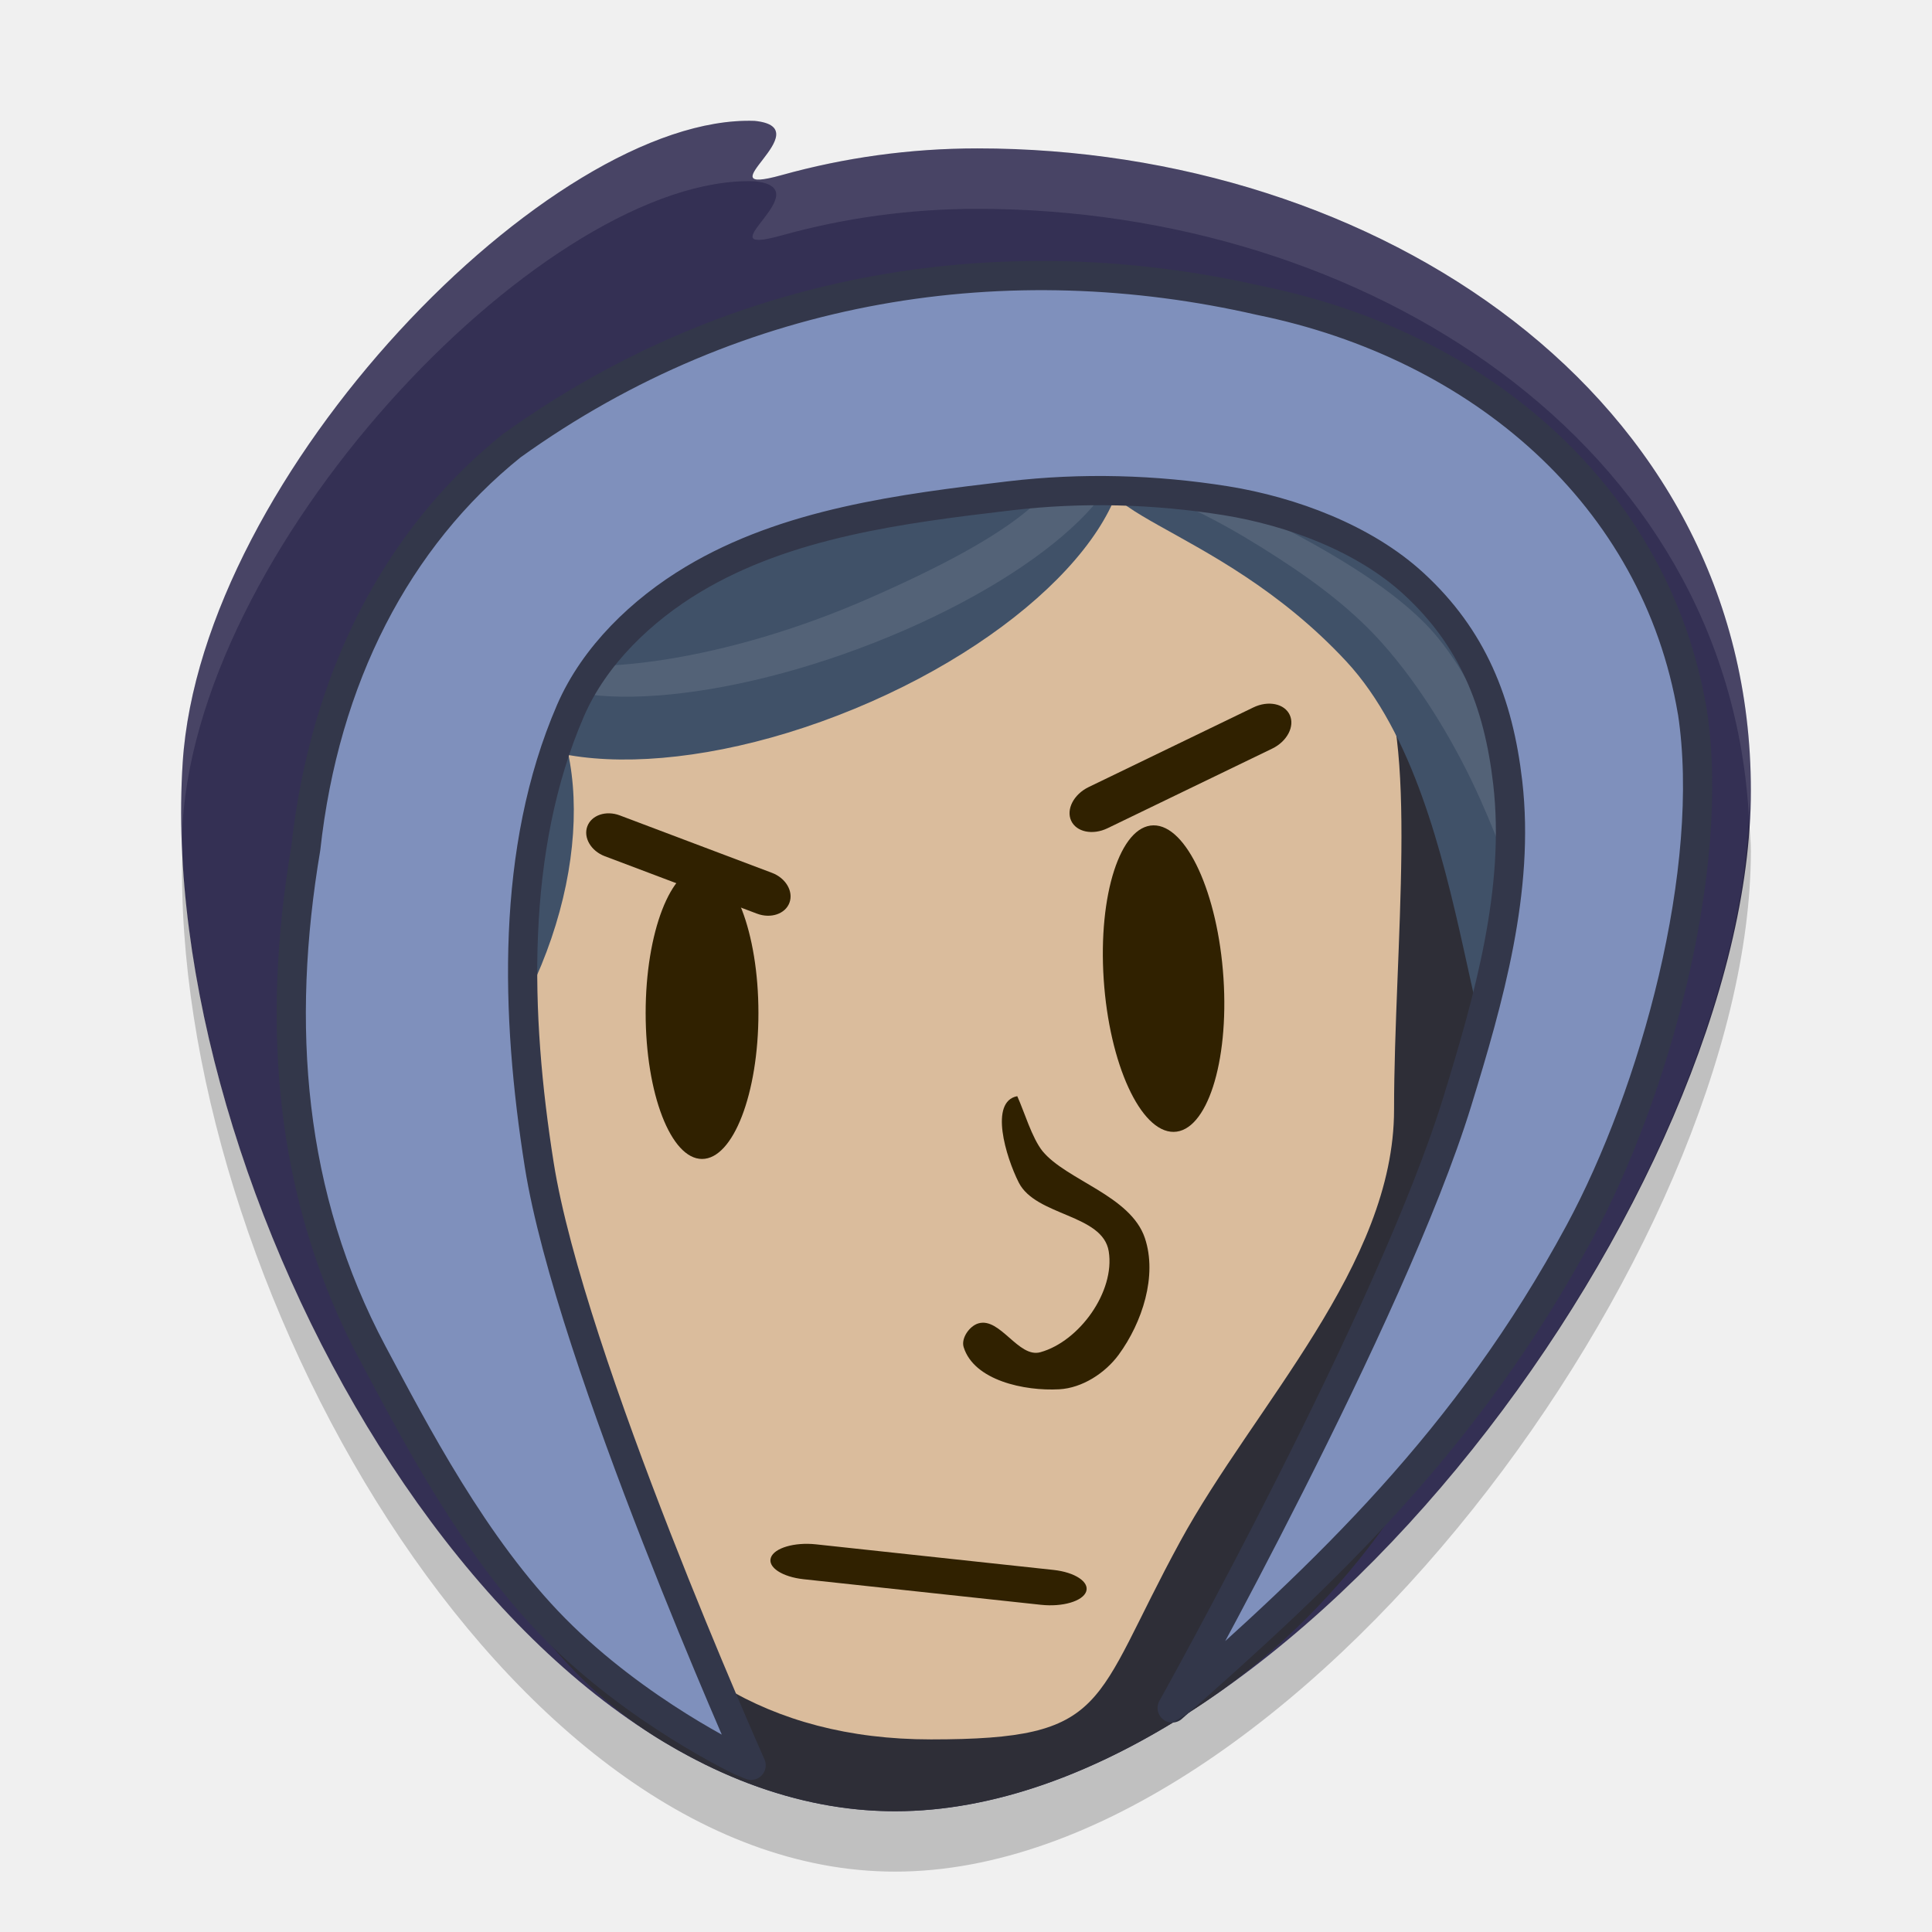
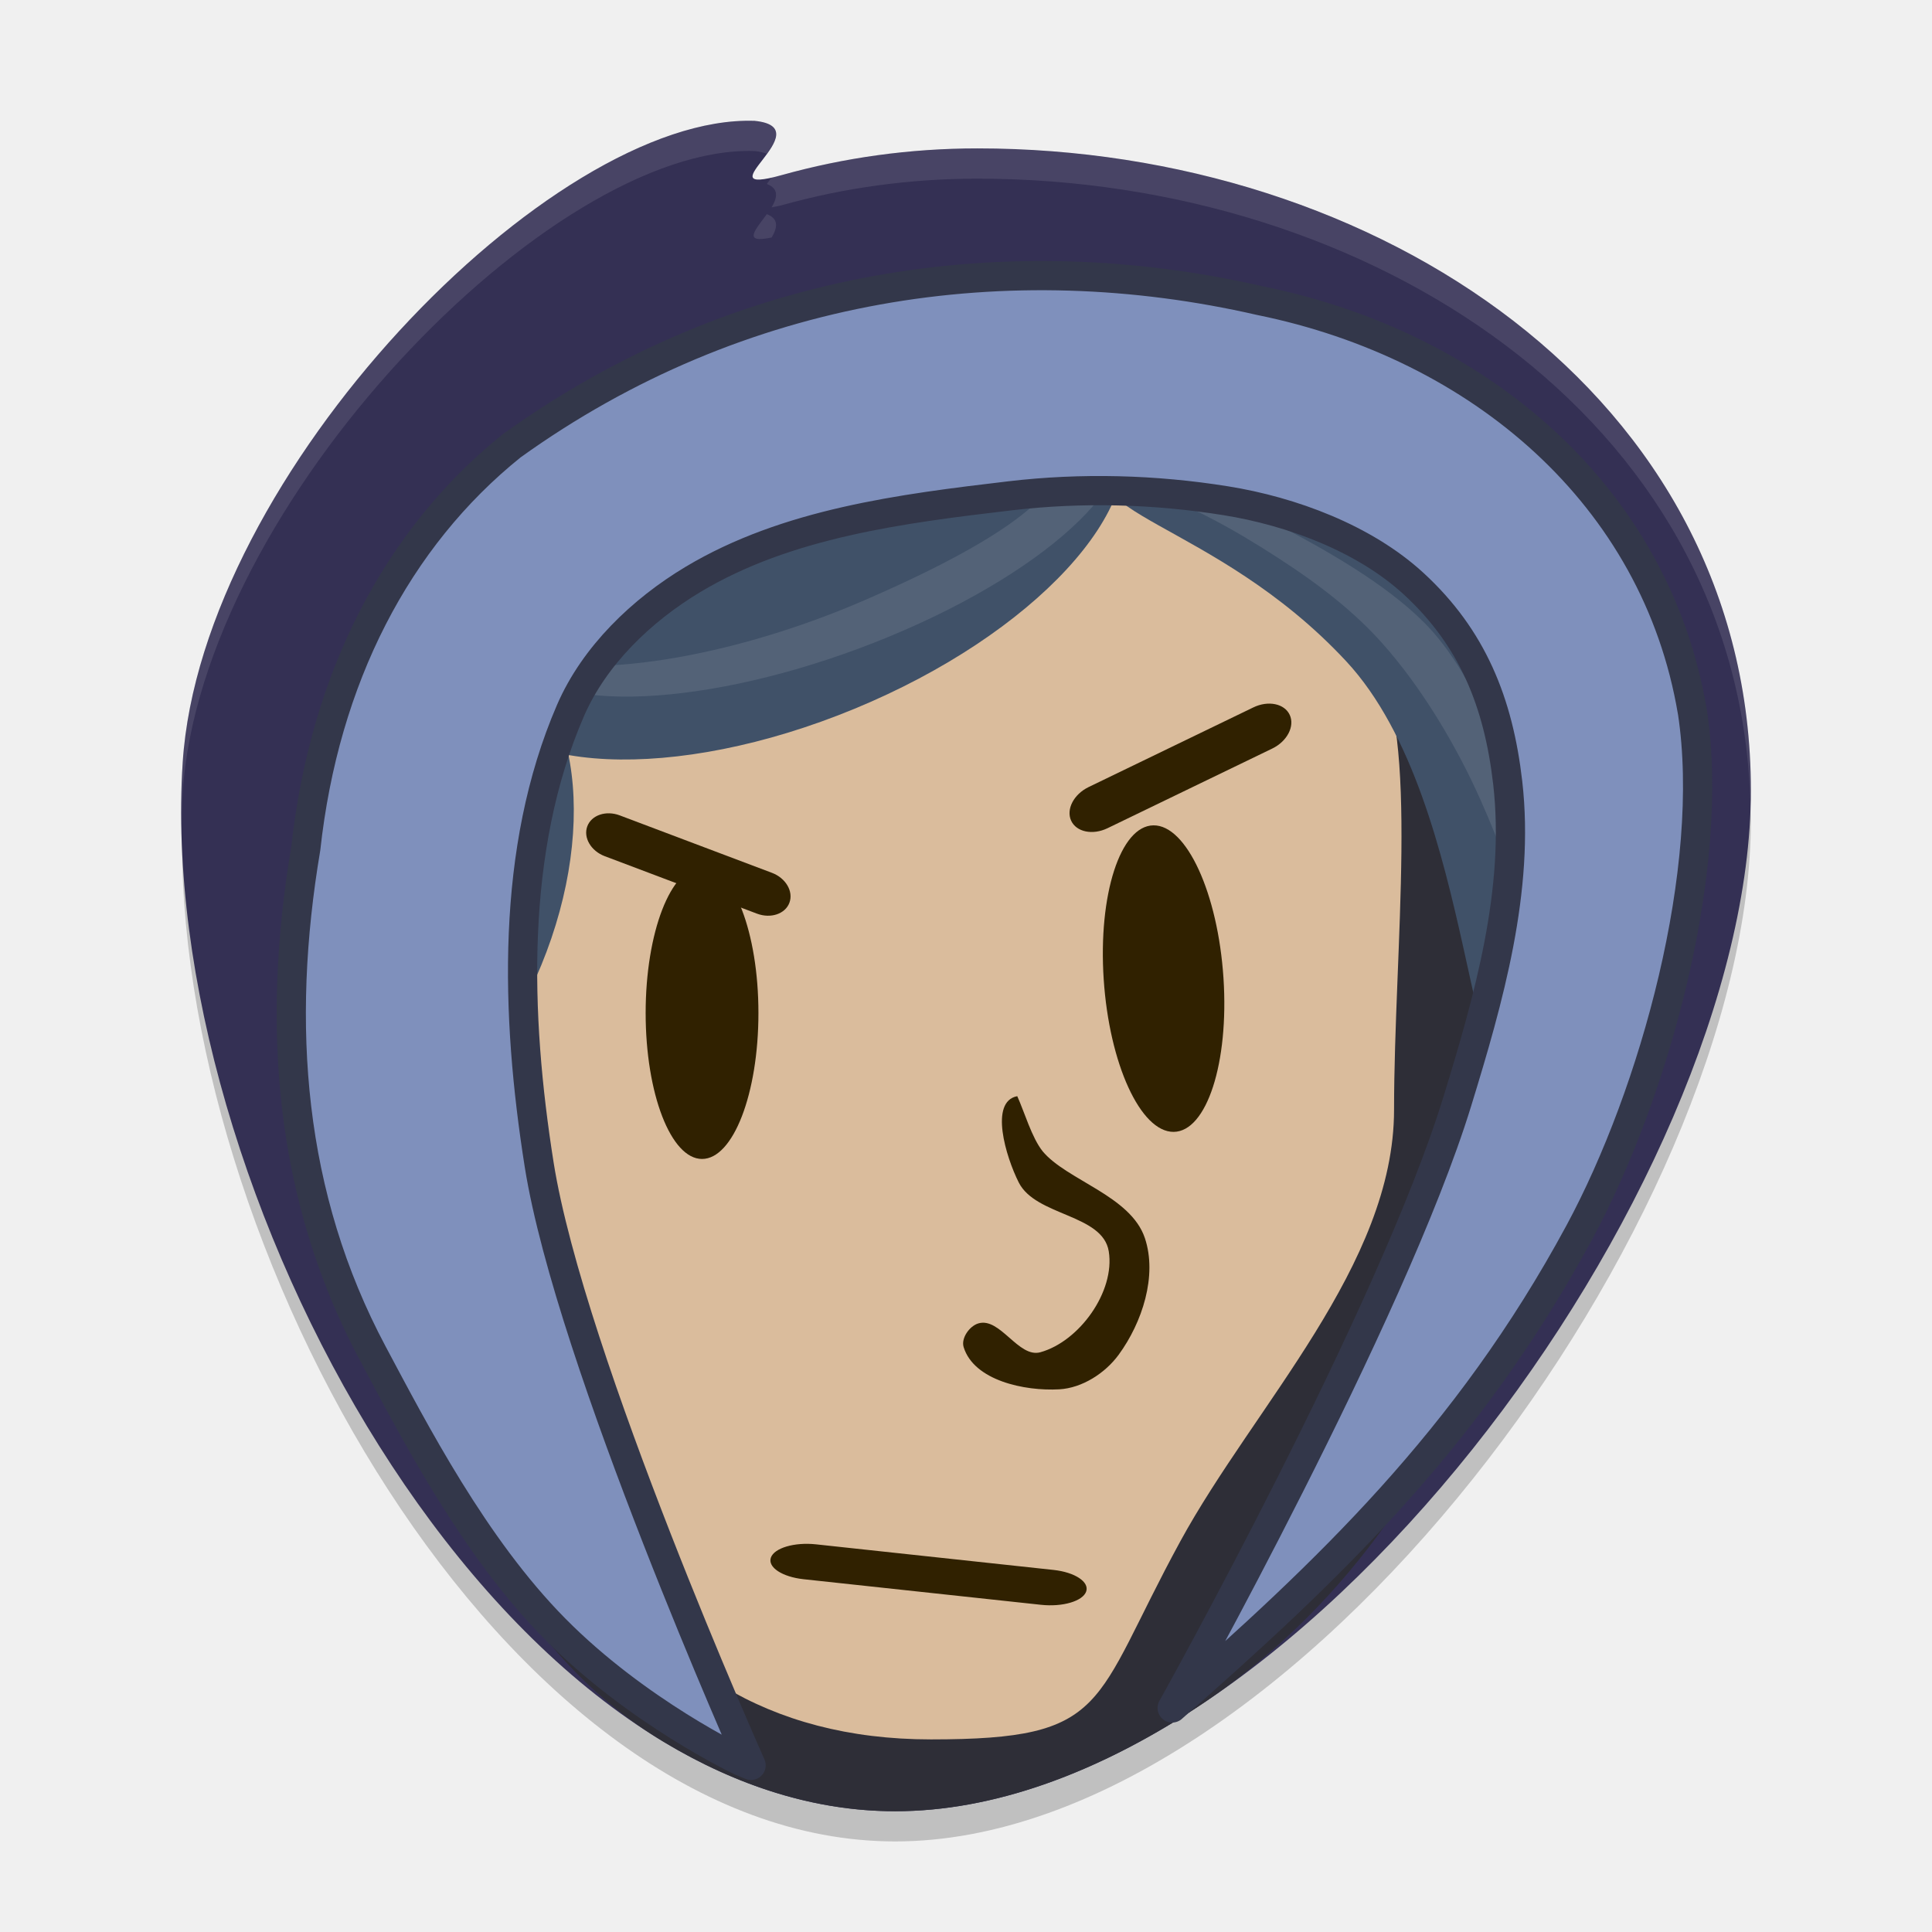
- <svg xmlns="http://www.w3.org/2000/svg" height="32" width="32" version="1">
-   <path fill="#343054" d="m29 13.092c0 6.555-7.573 16.908-14.174 16.908-6.601 0-12.256-10.346-11.8-17.371 0.309-4.773 6.096-10.74 9.472-10.627 1.133 0.113-0.905 1.276 0.453 0.897 1.03-0.287 2.116-0.441 3.239-0.441 6.601 0 12.81 4.079 12.81 10.634z" />
-   <path fill="#2e2e37" d="m26.035 13.982c0 4.944-1.344 11.159-6.294 14.353-1.612 1.04-3.293 1.665-4.915 1.665-1.328 0-2.618-0.419-3.827-1.145-4.802-2.884-4.977-10.493-4.614-16.105 1.062-5.731 3.833-5.406 7.04-6.333 1.03-0.287 3.856-0.36 4.978-0.36 6.601 0 7.632 1.37 7.632 7.924z" />
-   <path fill="#dabc9c" d="m23.09 18.379c0 2.576-2.314 4.899-3.543 7.154-1.474 2.703-1.145 3.277-4.127 3.277-5.467 0-7.273-5.056-7.273-10.723 0-2.954 0.144-6.593 2.071-8.465 1.77-1.719 4.757-2.155 7.374-2.155 2.901 0 4.327 2.148 5.177 3.489 0.751 1.186 0.321 4.763 0.321 7.423z" />
-   <g fill="#405168" transform="matrix(.68421 0 0 .69999 -.42105 -.79975)">
-     <path d="m27.705 11.136a3.889 8.488 68.075 0 1 -6.404 6.778 3.889 8.488 68.075 0 1 -9.339 -0.425 3.889 8.488 68.075 0 1 6.404 -6.778 3.889 8.488 68.075 0 1 9.339 0.425z" />
-     <path d="m27.712 11.794c1.566-1.476 5.787-2.4 9.012 0.99s2.486 12.487 0.92 13.963c-1.566 1.476-1.215-6.567-4.44-9.957s-7.059-3.521-5.492-4.997z" />
-     <path d="m12.744 16.563c2.049 1.076 2.356 4.68 0.685 8.051-1.671 3.371 0.423 8.845-1.626 7.77-2.049-1.075-4.325-6.833-2.654-10.204 1.671-3.371 1.545-6.692 3.595-5.617z" />
+ <svg xmlns="http://www.w3.org/2000/svg" height="64" width="64" version="1" id="svg2">
+   <defs id="defs42" />
+   <path style="opacity:0.2" d="M 57.938,26.124 C 57.26,39.26 42.548,59 29.652,59 17.345,59 6.689,41.024 6.039,27.204 5.664,41.218 16.739,61 29.652,61 42.854,61 58,40.292 58,27.184 c 0,-0.362 -0.044,-0.704 -0.062,-1.058 z" id="path38" />
+   <path style="fill:#343054" d="m 58,26.183 c 0,13.11 -15.146,33.816 -28.348,33.816 -13.202,0 -24.512,-20.692 -23.6,-34.742 C 6.67,15.711 18.244,3.777 24.996,4.003 27.262,4.229 23.185,6.556 25.903,5.798 27.963,5.223 30.135,4.916 32.38,4.916 c 13.202,0 25.62,8.159 25.62,21.268 z" id="path4" />
+   <path style="fill:#2e2e37" d="m 52.07,27.964 c 0,9.888 -2.688,22.318 -12.588,28.706 -3.224,2.08 -6.586,3.33 -9.83,3.33 -2.656,0 -5.236,-0.838 -7.654,-2.29 -9.604,-5.768 -9.955,-20.986 -9.227,-32.21 2.124,-11.462 7.667,-10.813 14.079,-12.666 2.06,-0.574 7.712,-0.72 9.956,-0.72 13.202,0 15.265,2.74 15.265,15.849 z" id="path6" />
+   <path style="fill:#dabc9c" d="m 46.18,36.758 c 0,5.153 -4.628,9.799 -7.085,14.308 -2.947,5.407 -2.29,6.554 -8.253,6.554 -10.935,0 -14.547,-10.113 -14.547,-21.446 0,-5.907 0.287,-13.186 4.142,-16.93 3.54,-3.439 9.513,-4.31 14.748,-4.31 5.802,0 8.655,4.297 10.354,6.977 1.503,2.371 0.641,9.527 0.641,14.846 z" id="path8" />
+   <g style="fill:#405168" transform="matrix(1.368439,0,0,1.4,-0.8427676,-1.600394)" id="g10">
+     <path d="m 27.705,11.136 a 3.889,8.488 68.075 0 1 -6.404,6.778 3.889,8.488 68.075 0 1 -9.339,-0.425 3.889,8.488 68.075 0 1 6.404,-6.778 3.889,8.488 68.075 0 1 9.339,0.425 z" id="path12" />
+     <path d="m 27.712,11.794 c 1.566,-1.476 5.787,-2.4 9.012,0.99 3.225,3.39 2.486,12.487 0.92,13.963 -1.566,1.476 -1.215,-6.567 -4.44,-9.957 -3.225,-3.39 -7.059,-3.521 -5.492,-4.997 z" id="path14" />
+     <path d="m 12.744,16.563 c 2.049,1.076 2.356,4.68 0.685,8.051 -1.671,3.371 0.423,8.845 -1.626,7.77 -2.049,-1.075 -4.325,-6.833 -2.654,-10.204 1.671,-3.371 1.545,-6.692 3.595,-5.617 z" id="path16" />
  </g>
-   <path opacity=".1" fill="#fff" d="m17.588 7.085c0.411 0.882-0.803 1.784-3.251 2.85-2.24 0.974-4.646 1.353-5.833 0.92 0.033 0.075 0.08 0.146 0.141 0.21 0.803 0.826 3.637 0.547 6.329-0.624 2.691-1.171 4.222-2.789 3.42-3.615-0.119-0.12-0.596 0.335-0.806 0.26z" />
-   <path opacity=".1" fill="#fff" d="m25.037 16.573c0.61-0.212 0.166-1.802-0.523-3.342-0.386-0.862-0.955-1.836-1.635-2.594-0.567-0.632-1.275-1.128-1.992-1.575-0.744-0.464-1.419-0.8-2.368-1.132 0.08-0.029 0.588-0.567 0.687-0.571 0.929-0.024-0.932-0.774 0.259 0.387 0.458 0.446 3.252 1.468 4.351 2.817 0.936 1.148 1.275 2.712 1.641 4.159 0.163 0.643 1.14 1.955 0.237 1.978-0.189 0.003-0.41-0.04-0.656-0.127z" />
-   <path stroke-linejoin="round" d="m28.031 11.788c0.397 2.607-0.625 6.314-1.873 8.625-1.854 3.433-4.198 5.638-6.743 7.876 0 0 3.633-6.501 4.722-10.043 0.523-1.702 1.04-3.511 0.836-5.282-0.153-1.329-0.584-2.401-1.559-3.297-0.815-0.75-2.022-1.198-3.107-1.373-1.179-0.189-2.394-0.222-3.579-0.082-1.796 0.212-3.693 0.451-5.25 1.385-0.846 0.507-1.633 1.259-2.029 2.173-0.995 2.3-0.911 5.039-0.518 7.52 0.511 3.228 3.51 9.949 3.51 9.949l-0.17-0.07s-1.71-0.806-3.081-2.193c-1.339-1.354-2.33-3.275-3.016-4.56-1.389-2.604-1.602-5.446-1.109-8.366 0.308-2.813 1.508-5.138 3.41-6.667 3.784-2.719 8.246-3.355 12.396-2.404 3.644 0.742 6.558 3.236 7.159 6.809z" stroke="#33374a" stroke-linecap="round" stroke-width=".484" fill="#7f90bc" />
-   <rect transform="matrix(.90028 -.43531 .41651 .90913 0 0)" rx=".496" ry=".506" height=".75" width="4.022" y="19.59" x="10.47" fill="#302100" />
-   <rect ry=".486" rx=".442" transform="matrix(.93556 .35317 -.34569 .93835 0 0)" height=".72" width="3.579" y="9.01" x="13.86" fill="#302100" />
-   <ellipse rx=".934" ry="2.417" cy="16.779" cx="11.628" fill="#302100" />
-   <ellipse rx=".992" transform="matrix(.99995 -.0097611 .065733 .99784 0 0)" ry="2.544" cy="16.422" cx="18.194" fill="#302100" />
-   <path fill="#302100" d="m17.267 19.066c0.398 0.484 1.46 0.736 1.696 1.441 0.209 0.625-0.044 1.398-0.433 1.93-0.225 0.307-0.606 0.553-0.985 0.574-0.576 0.032-1.413-0.146-1.584-0.699-0.045-0.147 0.096-0.348 0.242-0.392 0.362-0.109 0.665 0.579 1.029 0.477 0.647-0.18 1.24-1.006 1.132-1.671-0.1-0.619-1.209-0.581-1.491-1.141-0.214-0.425-0.491-1.34-0.024-1.429 0.119 0.263 0.242 0.689 0.418 0.91z" />
-   <rect transform="matrix(.99425 .10712 -.33376 .94266 0 0)" rx=".648" ry=".414" height=".613" width="5.252" y="24.65" x="21.22" fill="#302100" />
-   <path opacity=".1" fill="#fff" d="m12.498 2.002c-3.375-0.113-9.163 5.854-9.473 10.627-0.031 0.476-0.029 0.97-0.006 1.473 0.004-0.157-0.004-0.32 0.006-0.473 0.309-4.773 6.097-10.74 9.473-10.627 1.133 0.113-0.906 1.275 0.453 0.896 1.03-0.287 2.116-0.439 3.238-0.439 6.419 0 12.451 3.864 12.78 10.103 0.008-0.155 0.031-0.318 0.031-0.47 0-6.555-6.21-10.633-12.811-10.633-1.122 0-2.208 0.152-3.238 0.439-1.359 0.379 0.68-0.784-0.453-0.896z" />
-   <path opacity=".2" d="m28.969 13.562c-0.339 6.568-7.695 16.438-14.143 16.438-6.153 0-11.481-8.988-11.806-15.898-0.188 7.007 5.349 16.898 11.806 16.898 6.601 0 14.174-10.354 14.174-16.908 0-0.181-0.022-0.352-0.031-0.529z" />
+   <path style="opacity:0.1;fill:#ffffff" d="m 35.176,14.169 c 0.821,1.763 -1.607,3.568 -6.502,5.699 -4.48,1.947 -9.293,2.706 -11.666,1.839 0.067,0.151 0.161,0.291 0.282,0.42 1.606,1.653 7.274,1.094 12.658,-1.248 5.382,-2.341 8.444,-5.578 6.839,-7.23 -0.239,-0.24 -1.191,0.671 -1.612,0.52 z" id="path18" />
+   <path style="opacity:0.1;fill:#ffffff" d="m 50.074,33.146 c 1.22,-0.424 0.332,-3.604 -1.046,-6.684 -0.772,-1.724 -1.91,-3.672 -3.27,-5.188 -1.134,-1.264 -2.55,-2.256 -3.984,-3.15 -1.488,-0.928 -2.838,-1.6 -4.736,-2.265 0.16,-0.059 1.177,-1.134 1.374,-1.142 1.858,-0.047 -1.864,-1.547 0.517,0.775 0.915,0.892 6.503,2.937 8.702,5.634 1.872,2.296 2.551,5.423 3.282,8.318 0.325,1.287 2.281,3.911 0.475,3.957 -0.379,0.006 -0.82,-0.079 -1.313,-0.254 z" id="path20" />
+   <path style="fill:#7f90bc;stroke:#33374a;stroke-width:0.968;stroke-linecap:round;stroke-linejoin:round" d="m 56.062,23.575 c 0.795,5.214 -1.25,12.627 -3.746,17.251 -3.707,6.867 -8.396,11.275 -13.486,15.752 0,0 7.267,-13.002 9.443,-20.086 1.046,-3.404 2.079,-7.021 1.672,-10.564 -0.306,-2.658 -1.168,-4.802 -3.118,-6.594 -1.63,-1.499 -4.044,-2.397 -6.214,-2.745 -2.358,-0.379 -4.788,-0.444 -7.158,-0.164 -3.592,0.424 -7.385,0.902 -10.501,2.77 -1.692,1.014 -3.266,2.517 -4.058,4.347 -1.99,4.599 -1.821,10.079 -1.035,15.04 1.023,6.457 7.02,19.898 7.02,19.898 l -0.339,-0.14 c 0,0 -3.42,-1.611 -6.161,-4.386 C 15.703,51.246 13.72,47.404 12.349,44.834 9.571,39.626 9.145,33.942 10.13,28.102 10.746,22.476 13.146,17.826 16.951,14.767 24.518,9.329 33.444,8.058 41.743,9.96 49.032,11.443 54.86,16.432 56.061,23.577 Z" id="path22" />
+   <rect style="fill:#302100" transform="matrix(0.9002805,-0.4353102,0.4165104,0.9091309,0,0)" rx="0.992" ry="1.012" height="1.5" width="8.044" y="39.179" x="20.94" id="rect24" />
+   <rect style="fill:#302100" ry="0.972" rx="0.884" transform="matrix(0.9355593,0.3531697,-0.3456896,0.9383489,0,0)" height="1.44" width="7.158" y="18.02" x="27.719" id="rect26" />
+   <ellipse style="fill:#302100" rx="1.868" ry="4.834" cy="33.558" cx="23.256" id="ellipse28" />
+   <ellipse style="fill:#302100" rx="1.984" transform="matrix(0.9999524,-0.00976112,0.06573282,0.9978373,0,0)" ry="5.088" cy="32.844" cx="36.388" id="ellipse30" />
+   <path style="fill:#302100" d="m 34.534,38.132 c 0.797,0.967 2.921,1.473 3.392,2.883 0.417,1.25 -0.089,2.796 -0.866,3.859 -0.449,0.615 -1.212,1.106 -1.97,1.149 -1.152,0.065 -2.827,-0.292 -3.168,-1.398 -0.091,-0.294 0.191,-0.696 0.485,-0.785 0.724,-0.218 1.329,1.157 2.057,0.955 1.294,-0.36 2.48,-2.013 2.265,-3.343 -0.201,-1.239 -2.418,-1.162 -2.982,-2.282 -0.428,-0.85 -0.981,-2.681 -0.049,-2.858 0.238,0.526 0.483,1.378 0.837,1.82 z" id="path32" />
+   <rect style="fill:#302100" transform="matrix(0.9942461,0.1071196,-0.3337594,0.9426583,0,0)" rx="1.296" ry="0.828" height="1.226" width="10.504" y="49.3" x="42.44" id="rect34" />
+   <path style="opacity:0.1;fill:#ffffff" d="M 24.996 4.004 C 18.245 3.777 6.67 15.711 6.051 25.258 C 6.008 25.918 6.005 26.6 6.018 27.289 C 6.024 26.943 6.029 26.596 6.051 26.258 C 6.67 16.711 18.245 4.777 24.996 5.004 C 25.171 5.021 25.297 5.054 25.402 5.094 C 25.749 4.618 26.005 4.104 24.996 4.004 z M 32.377 4.918 C 30.133 4.918 27.962 5.222 25.902 5.797 C 25.743 5.841 25.678 5.843 25.562 5.867 C 25.517 5.943 25.458 6.018 25.402 6.094 C 25.808 6.248 25.752 6.549 25.561 6.867 C 25.676 6.843 25.743 6.841 25.902 6.797 C 27.962 6.222 30.133 5.918 32.377 5.918 C 45.342 5.918 57.547 13.787 57.98 26.486 C 57.987 26.385 58 26.282 58 26.184 C 58 13.074 45.579 4.918 32.377 4.918 z M 25.402 7.094 C 25.016 7.623 24.586 8.073 25.562 7.867 C 25.753 7.549 25.808 7.248 25.402 7.094 z " id="path36" />
</svg>
